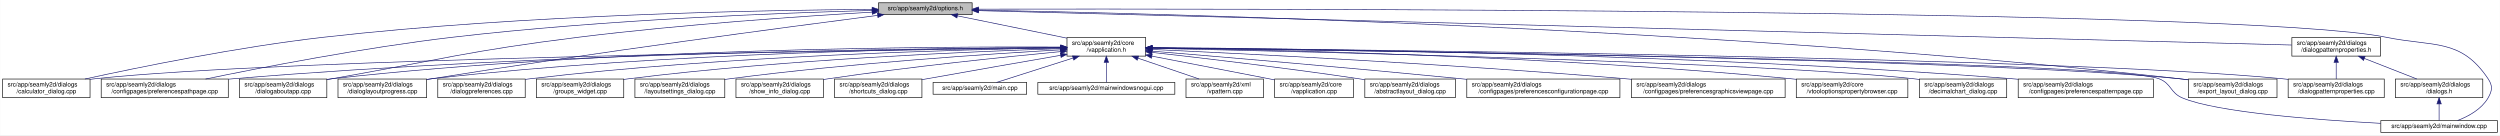
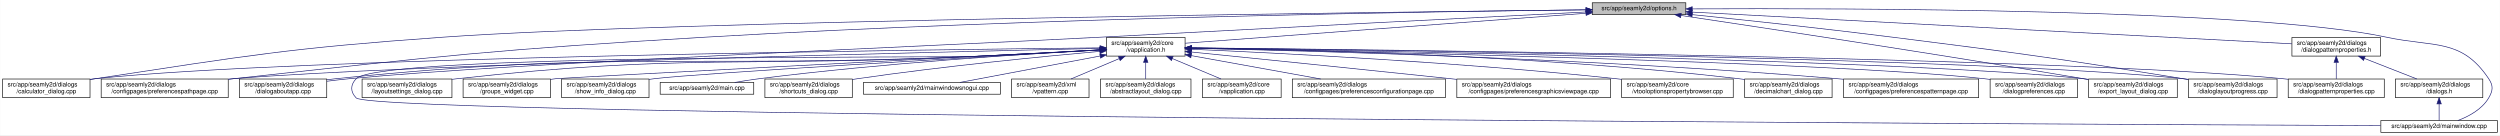
- <svg xmlns="http://www.w3.org/2000/svg" xmlns:xlink="http://www.w3.org/1999/xlink" width="4033pt" height="218pt" viewBox="0.00 0.00 4032.50 218.00">
+ <svg xmlns="http://www.w3.org/2000/svg" xmlns:xlink="http://www.w3.org/1999/xlink" width="4034pt" height="218pt" viewBox="0.00 0.00 4033.50 218.00">
  <g id="graph0" class="graph" transform="scale(1 1) rotate(0) translate(4 214)">
-     <polygon fill="white" stroke="transparent" points="-4,4 -4,-214 4028.5,-214 4028.5,4 -4,4" />
+     <polygon fill="white" stroke="transparent" points="-4,4 -4,-214 4029.5,-214 4029.5,4 -4,4" />
    <g id="node1" class="node">
      <g id="a_node1">
        <a xlink:title=" ">
-           <polygon fill="#bfbfbf" stroke="black" points="1413,-190.5 1413,-209.5 1564,-209.5 1564,-190.5 1413,-190.5" />
-           <text text-anchor="middle" x="1488.5" y="-197.5" font-family="Helvetica,sans-Serif" font-size="10.00">src/app/seamly2d/options.h</text>
+           <polygon fill="#bfbfbf" stroke="black" points="2565,-190.5 2565,-209.5 2716,-209.5 2716,-190.5 2565,-190.5" />
+           <text text-anchor="middle" x="2640.5" y="-197.5" font-family="Helvetica,sans-Serif" font-size="10.00">src/app/seamly2d/options.h</text>
        </a>
      </g>
    </g>
    <g id="node2" class="node">
      <g id="a_node2">
        <a xlink:href="../../d9/d02/vapplication_8h.html" target="_top" xlink:title=" ">
-           <polygon fill="white" stroke="black" points="1717,-123.5 1717,-153.5 1844,-153.5 1844,-123.5 1717,-123.5" />
-           <text text-anchor="start" x="1725" y="-141.5" font-family="Helvetica,sans-Serif" font-size="10.00">src/app/seamly2d/core</text>
-           <text text-anchor="middle" x="1780.5" y="-130.5" font-family="Helvetica,sans-Serif" font-size="10.00">/vapplication.h</text>
+           <polygon fill="white" stroke="black" points="1781,-123.5 1781,-153.5 1908,-153.5 1908,-123.5 1781,-123.5" />
+           <text text-anchor="start" x="1789" y="-141.5" font-family="Helvetica,sans-Serif" font-size="10.00">src/app/seamly2d/core</text>
+           <text text-anchor="middle" x="1844.5" y="-130.5" font-family="Helvetica,sans-Serif" font-size="10.00">/vapplication.h</text>
        </a>
      </g>
    </g>
    <g id="edge1" class="edge">
-       <path fill="none" stroke="midnightblue" d="M1540.16,-188.47C1589.51,-178.42 1664,-163.24 1716.96,-152.45" />
-       <polygon fill="midnightblue" stroke="midnightblue" points="1539.44,-185.05 1530.34,-190.48 1540.83,-191.91 1539.44,-185.05" />
-     </g>
-     <g id="node8" class="node">
-       <g id="a_node8">
+       <path fill="none" stroke="midnightblue" d="M2554.56,-192.58C2393.62,-180.55 2050.2,-154.88 1908.09,-144.25" />
+       <polygon fill="midnightblue" stroke="midnightblue" points="2554.66,-196.09 2564.9,-193.35 2555.19,-189.11 2554.66,-196.09" />
+     </g>
+     <g id="node5" class="node">
+       <g id="a_node5">
        <a xlink:href="../../d7/dfa/calculator__dialog_8cpp.html" target="_top" xlink:title=" ">
          <polygon fill="white" stroke="black" points="0,-56.5 0,-86.5 141,-86.5 141,-56.5 0,-56.5" />
          <text text-anchor="start" x="8" y="-74.5" font-family="Helvetica,sans-Serif" font-size="10.00">src/app/seamly2d/dialogs</text>
          <text text-anchor="middle" x="70.5" y="-63.5" font-family="Helvetica,sans-Serif" font-size="10.00">/calculator_dialog.cpp</text>
        </a>
      </g>
    </g>
    <g id="edge24" class="edge">
-       <path fill="none" stroke="midnightblue" d="M1402.65,-198.85C1233.1,-197.71 843.53,-190.88 518.5,-154 379.66,-138.25 218.98,-105.4 132.8,-86.57" />
-       <polygon fill="midnightblue" stroke="midnightblue" points="1402.74,-202.35 1412.76,-198.91 1402.79,-195.35 1402.74,-202.35" />
-     </g>
-     <g id="node11" class="node">
-       <g id="a_node11">
+       <path fill="none" stroke="midnightblue" d="M2554.68,-198.09C2230.01,-194.48 1076.78,-180.08 710.5,-154 460.03,-136.16 397.78,-124.57 149.5,-87 146.74,-86.58 143.93,-86.14 141.1,-85.68" />
+       <polygon fill="midnightblue" stroke="midnightblue" points="2554.93,-201.59 2564.96,-198.2 2555,-194.59 2554.93,-201.59" />
+     </g>
+     <g id="node8" class="node">
+       <g id="a_node8">
        <a xlink:href="../../dc/d20/preferencespathpage_8cpp.html" target="_top" xlink:title=" ">
          <polygon fill="white" stroke="black" points="159,-56.5 159,-86.5 364,-86.5 364,-56.5 159,-56.5" />
          <text text-anchor="start" x="167" y="-74.5" font-family="Helvetica,sans-Serif" font-size="10.00">src/app/seamly2d/dialogs</text>
          <text text-anchor="middle" x="261.5" y="-63.5" font-family="Helvetica,sans-Serif" font-size="10.00">/configpages/preferencespathpage.cpp</text>
        </a>
      </g>
    </g>
    <g id="edge25" class="edge">
-       <path fill="none" stroke="midnightblue" d="M1402.47,-197.13C1261.03,-193.33 970.65,-182.51 726.5,-154 583.22,-137.27 417.17,-105.02 327.37,-86.5" />
-       <polygon fill="midnightblue" stroke="midnightblue" points="1402.72,-200.64 1412.81,-197.4 1402.91,-193.64 1402.72,-200.64" />
+       <path fill="none" stroke="midnightblue" d="M2554.44,-198.18C2323.97,-195.59 1673.59,-185.81 1133.5,-154 794.56,-134.04 710.02,-123.89 372.5,-87 369.8,-86.7 367.05,-86.4 364.29,-86.08" />
+       <polygon fill="midnightblue" stroke="midnightblue" points="2554.73,-201.68 2564.77,-198.29 2554.81,-194.68 2554.73,-201.68" />
    </g>
    <g id="node12" class="node">
      <g id="a_node12">
        <a xlink:href="../../dd/d64/dialogaboutapp_8cpp.html" target="_top" xlink:title=" ">
          <polygon fill="white" stroke="black" points="382,-56.5 382,-86.5 523,-86.5 523,-56.5 382,-56.5" />
          <text text-anchor="start" x="390" y="-74.5" font-family="Helvetica,sans-Serif" font-size="10.00">src/app/seamly2d/dialogs</text>
          <text text-anchor="middle" x="452.5" y="-63.5" font-family="Helvetica,sans-Serif" font-size="10.00">/dialogaboutapp.cpp</text>
        </a>
      </g>
    </g>
    <g id="edge26" class="edge">
-       <path fill="none" stroke="midnightblue" d="M1402.75,-194.41C1292.84,-187.99 1096.51,-174.74 929.5,-154 751.49,-131.89 708.16,-118.08 531.5,-87 528.75,-86.52 525.95,-86.02 523.13,-85.52" />
-       <polygon fill="midnightblue" stroke="midnightblue" points="1402.61,-197.9 1412.79,-194.99 1403.01,-190.92 1402.61,-197.9" />
-     </g>
-     <g id="node13" class="node">
-       <g id="a_node13">
-         <a xlink:href="../../d6/d89/dialoglayoutprogress_8cpp.html" target="_top" xlink:title=" ">
-           <polygon fill="white" stroke="black" points="541,-56.5 541,-86.5 684,-86.5 684,-56.5 541,-56.5" />
-           <text text-anchor="start" x="549" y="-74.5" font-family="Helvetica,sans-Serif" font-size="10.00">src/app/seamly2d/dialogs</text>
-           <text text-anchor="middle" x="612.5" y="-63.5" font-family="Helvetica,sans-Serif" font-size="10.00">/dialoglayoutprogress.cpp</text>
-         </a>
-       </g>
-     </g>
-     <g id="edge27" class="edge">
-       <path fill="none" stroke="midnightblue" d="M1411.6,-189.21C1269.37,-170.87 955.72,-129.36 692.5,-87 689.71,-86.55 686.87,-86.08 684.01,-85.6" />
-       <polygon fill="midnightblue" stroke="midnightblue" points="1411.17,-192.68 1421.54,-190.49 1412.07,-185.74 1411.17,-192.68" />
+       <path fill="none" stroke="midnightblue" d="M2554.95,-194.67C2399.12,-186.76 2058.61,-169.37 1771.5,-154 1502.14,-139.58 828.03,-112.58 559.5,-87 547.74,-85.88 535.29,-84.43 523.2,-82.89" />
+       <polygon fill="midnightblue" stroke="midnightblue" points="2554.78,-198.16 2564.94,-195.18 2555.13,-191.17 2554.78,-198.16" />
+     </g>
+     <g id="node15" class="node">
+       <g id="a_node15">
+         <a xlink:href="../../dd/d54/export__layout__dialog_8cpp.html" target="_top" xlink:title=" ">
+           <polygon fill="white" stroke="black" points="3366,-56.5 3366,-86.5 3509,-86.5 3509,-56.5 3366,-56.5" />
+           <text text-anchor="start" x="3374" y="-74.5" font-family="Helvetica,sans-Serif" font-size="10.00">src/app/seamly2d/dialogs</text>
+           <text text-anchor="middle" x="3437.5" y="-63.5" font-family="Helvetica,sans-Serif" font-size="10.00">/export_layout_dialog.cpp</text>
+         </a>
+       </g>
+     </g>
+     <g id="edge31" class="edge">
+       <path fill="none" stroke="midnightblue" d="M2708.19,-188.99C2835.5,-170.03 3119.21,-127.2 3357.5,-87 3360.28,-86.53 3363.12,-86.05 3365.99,-85.55" />
+       <polygon fill="midnightblue" stroke="midnightblue" points="2707.58,-185.54 2698.2,-190.47 2708.61,-192.46 2707.58,-185.54" />
    </g>
    <g id="node16" class="node">
      <g id="a_node16">
-         <a xlink:href="../../dd/d54/export__layout__dialog_8cpp.html" target="_top" xlink:title=" ">
-           <polygon fill="white" stroke="black" points="3526,-56.5 3526,-86.5 3669,-86.5 3669,-56.5 3526,-56.5" />
-           <text text-anchor="start" x="3534" y="-74.5" font-family="Helvetica,sans-Serif" font-size="10.00">src/app/seamly2d/dialogs</text>
-           <text text-anchor="middle" x="3597.5" y="-63.5" font-family="Helvetica,sans-Serif" font-size="10.00">/export_layout_dialog.cpp</text>
+         <a xlink:href="../../d6/d89/dialoglayoutprogress_8cpp.html" target="_top" xlink:title=" ">
+           <polygon fill="white" stroke="black" points="3527,-56.5 3527,-86.5 3670,-86.5 3670,-56.5 3527,-56.5" />
+           <text text-anchor="start" x="3535" y="-74.5" font-family="Helvetica,sans-Serif" font-size="10.00">src/app/seamly2d/dialogs</text>
+           <text text-anchor="middle" x="3598.5" y="-63.5" font-family="Helvetica,sans-Serif" font-size="10.00">/dialoglayoutprogress.cpp</text>
        </a>
      </g>
    </g>
    <g id="edge32" class="edge">
-       <path fill="none" stroke="midnightblue" d="M1574.14,-197.68C1853.59,-192.64 2763.89,-170.46 3511.5,-87 3516.16,-86.48 3520.96,-85.87 3525.79,-85.21" />
-       <polygon fill="midnightblue" stroke="midnightblue" points="1574.01,-194.18 1564.07,-197.86 1574.13,-201.18 1574.01,-194.18" />
+       <path fill="none" stroke="midnightblue" d="M2726.46,-190.36C2809.29,-181.84 2938.09,-168.08 3049.5,-154 3258.4,-127.59 3310.65,-120.67 3518.5,-87 3521.29,-86.55 3524.13,-86.08 3526.99,-85.6" />
+       <polygon fill="midnightblue" stroke="midnightblue" points="2725.93,-186.89 2716.34,-191.4 2726.65,-193.86 2725.93,-186.89" />
    </g>
    <g id="node24" class="node">
      <g id="a_node24">
        <a xlink:href="../../d8/dd9/mainwindow_8cpp.html" target="_top" xlink:title=" ">
-           <polygon fill="white" stroke="black" points="3836.5,-0.5 3836.5,-19.5 4024.5,-19.5 4024.5,-0.5 3836.5,-0.5" />
-           <text text-anchor="middle" x="3930.5" y="-7.5" font-family="Helvetica,sans-Serif" font-size="10.00">src/app/seamly2d/mainwindow.cpp</text>
+           <polygon fill="white" stroke="black" points="3837.5,-0.5 3837.5,-19.5 4025.5,-19.5 4025.5,-0.5 3837.5,-0.5" />
+           <text text-anchor="middle" x="3931.5" y="-7.5" font-family="Helvetica,sans-Serif" font-size="10.00">src/app/seamly2d/mainwindow.cpp</text>
        </a>
      </g>
    </g>
    <g id="edge33" class="edge">
-       <path fill="none" stroke="midnightblue" d="M1574.49,-199.22C1971.7,-199.97 3619.2,-200.24 3844.5,-154 3922.03,-138.09 3965.3,-152.66 4009.5,-87 4017.19,-75.57 4016.42,-67.91 4009.5,-56 3998.95,-37.85 3978.04,-26.41 3960.38,-19.61" />
-       <polygon fill="midnightblue" stroke="midnightblue" points="1574.23,-195.72 1564.22,-199.2 1574.21,-202.72 1574.23,-195.72" />
+       <path fill="none" stroke="midnightblue" d="M2726.31,-199.66C2964.87,-200.87 3632.56,-199.94 3846.5,-154 3923.88,-137.38 3967.3,-152.66 4011.5,-87 4019.19,-75.57 4018.46,-67.89 4011.5,-56 4000.8,-37.71 3979.63,-26.27 3961.75,-19.51" />
+       <polygon fill="midnightblue" stroke="midnightblue" points="2726.31,-196.16 2716.29,-199.6 2726.28,-203.16 2726.31,-196.16" />
    </g>
    <g id="node25" class="node">
      <g id="a_node25">
        <a xlink:href="../../d5/d4e/dialogpatternproperties_8h.html" target="_top" xlink:title=" ">
-           <polygon fill="white" stroke="black" points="3693,-123.5 3693,-153.5 3836,-153.5 3836,-123.5 3693,-123.5" />
-           <text text-anchor="start" x="3701" y="-141.5" font-family="Helvetica,sans-Serif" font-size="10.00">src/app/seamly2d/dialogs</text>
-           <text text-anchor="middle" x="3764.5" y="-130.5" font-family="Helvetica,sans-Serif" font-size="10.00">/dialogpatternproperties.h</text>
-         </a>
-       </g>
-     </g>
-     <g id="edge28" class="edge">
-       <path fill="none" stroke="midnightblue" d="M1574.46,-196.75C1939.35,-187.21 3356.77,-150.16 3692.78,-141.37" />
-       <polygon fill="midnightblue" stroke="midnightblue" points="1574.13,-193.26 1564.23,-197.02 1574.31,-200.26 1574.13,-193.26" />
+           <polygon fill="white" stroke="black" points="3694,-123.5 3694,-153.5 3837,-153.5 3837,-123.5 3694,-123.5" />
+           <text text-anchor="start" x="3702" y="-141.5" font-family="Helvetica,sans-Serif" font-size="10.00">src/app/seamly2d/dialogs</text>
+           <text text-anchor="middle" x="3765.5" y="-130.5" font-family="Helvetica,sans-Serif" font-size="10.00">/dialogpatternproperties.h</text>
+         </a>
+       </g>
+     </g>
+     <g id="edge27" class="edge">
+       <path fill="none" stroke="midnightblue" d="M2726.31,-194.46C2940.52,-183.13 3495.75,-153.77 3693.92,-143.29" />
+       <polygon fill="midnightblue" stroke="midnightblue" points="2725.86,-190.98 2716.06,-195 2726.23,-197.97 2725.86,-190.98" />
    </g>
    <g id="node3" class="node">
      <g id="a_node3">
-         <a xlink:href="../../d3/dd8/vapplication_8cpp.html" target="_top" xlink:title=" ">
-           <polygon fill="white" stroke="black" points="2052,-56.5 2052,-86.5 2179,-86.5 2179,-56.5 2052,-56.5" />
-           <text text-anchor="start" x="2060" y="-74.5" font-family="Helvetica,sans-Serif" font-size="10.00">src/app/seamly2d/core</text>
-           <text text-anchor="middle" x="2115.5" y="-63.5" font-family="Helvetica,sans-Serif" font-size="10.00">/vapplication.cpp</text>
+         <a xlink:href="../../dd/db4/abstractlayout__dialog_8cpp.html" target="_top" xlink:title=" ">
+           <polygon fill="white" stroke="black" points="1771.5,-56.5 1771.5,-86.5 1917.5,-86.5 1917.5,-56.5 1771.5,-56.5" />
+           <text text-anchor="start" x="1779.5" y="-74.5" font-family="Helvetica,sans-Serif" font-size="10.00">src/app/seamly2d/dialogs</text>
+           <text text-anchor="middle" x="1844.5" y="-63.5" font-family="Helvetica,sans-Serif" font-size="10.00">/abstractlayout_dialog.cpp</text>
        </a>
      </g>
    </g>
    <g id="edge2" class="edge">
-       <path fill="none" stroke="midnightblue" d="M1853.95,-123.46C1906.49,-113.39 1978.86,-99.45 2042.5,-87 2045.54,-86.4 2048.66,-85.79 2051.8,-85.17" />
-       <polygon fill="midnightblue" stroke="midnightblue" points="1853.21,-120.04 1844.05,-125.36 1854.53,-126.91 1853.21,-120.04" />
+       <path fill="none" stroke="midnightblue" d="M1844.5,-113.11C1844.5,-104.15 1844.5,-94.32 1844.5,-86.58" />
+       <polygon fill="midnightblue" stroke="midnightblue" points="1841,-113.4 1844.5,-123.4 1848,-113.4 1841,-113.4" />
    </g>
    <g id="node4" class="node">
      <g id="a_node4">
-         <a xlink:href="../../dd/db4/abstractlayout__dialog_8cpp.html" target="_top" xlink:title=" ">
-           <polygon fill="white" stroke="black" points="2197.5,-56.5 2197.5,-86.5 2343.5,-86.5 2343.5,-56.5 2197.5,-56.5" />
-           <text text-anchor="start" x="2205.5" y="-74.5" font-family="Helvetica,sans-Serif" font-size="10.00">src/app/seamly2d/dialogs</text>
-           <text text-anchor="middle" x="2270.5" y="-63.5" font-family="Helvetica,sans-Serif" font-size="10.00">/abstractlayout_dialog.cpp</text>
+         <a xlink:href="../../d3/dd8/vapplication_8cpp.html" target="_top" xlink:title=" ">
+           <polygon fill="white" stroke="black" points="1936,-56.5 1936,-86.5 2063,-86.5 2063,-56.5 1936,-56.5" />
+           <text text-anchor="start" x="1944" y="-74.5" font-family="Helvetica,sans-Serif" font-size="10.00">src/app/seamly2d/core</text>
+           <text text-anchor="middle" x="1999.5" y="-63.5" font-family="Helvetica,sans-Serif" font-size="10.00">/vapplication.cpp</text>
        </a>
      </g>
    </g>
    <g id="edge3" class="edge">
-       <path fill="none" stroke="midnightblue" d="M1854.26,-129.46C1935.91,-120.3 2071.34,-104.34 2187.5,-87 2190.68,-86.52 2193.93,-86.02 2197.21,-85.51" />
-       <polygon fill="midnightblue" stroke="midnightblue" points="1853.63,-126.01 1844.08,-130.6 1854.41,-132.96 1853.63,-126.01" />
-     </g>
-     <g id="node5" class="node">
-       <g id="a_node5">
-         <a xlink:href="../../d2/d2d/preferencesconfigurationpage_8cpp.html" target="_top" xlink:title=" ">
-           <polygon fill="white" stroke="black" points="2362,-56.5 2362,-86.5 2609,-86.5 2609,-56.5 2362,-56.5" />
-           <text text-anchor="start" x="2370" y="-74.5" font-family="Helvetica,sans-Serif" font-size="10.00">src/app/seamly2d/dialogs</text>
-           <text text-anchor="middle" x="2485.5" y="-63.5" font-family="Helvetica,sans-Serif" font-size="10.00">/configpages/preferencesconfigurationpage.cpp</text>
-         </a>
-       </g>
+       <path fill="none" stroke="midnightblue" d="M1887.65,-119.41C1912.39,-109.03 1943,-96.2 1965.93,-86.58" />
+       <polygon fill="midnightblue" stroke="midnightblue" points="1886,-116.3 1878.13,-123.4 1888.71,-122.76 1886,-116.3" />
    </g>
    <g id="edge4" class="edge">
-       <path fill="none" stroke="midnightblue" d="M1854.25,-131.48C1963.24,-122.46 2173.74,-104.63 2352.5,-87 2355.62,-86.69 2358.78,-86.38 2361.97,-86.05" />
-       <polygon fill="midnightblue" stroke="midnightblue" points="1853.7,-128.01 1844.02,-132.32 1854.28,-134.99 1853.7,-128.01" />
+       <path fill="none" stroke="midnightblue" d="M1770.69,-136.79C1487.58,-133.85 470.86,-121.08 149.5,-87 146.73,-86.71 143.9,-86.37 141.06,-86" />
+       <polygon fill="midnightblue" stroke="midnightblue" points="1770.81,-140.29 1780.85,-136.9 1770.89,-133.29 1770.81,-140.29" />
    </g>
    <g id="node6" class="node">
      <g id="a_node6">
-         <a xlink:href="../../d9/d70/preferencesgraphicsviewpage_8cpp.html" target="_top" xlink:title=" ">
-           <polygon fill="white" stroke="black" points="2627.5,-56.5 2627.5,-86.5 2875.5,-86.5 2875.5,-56.5 2627.5,-56.5" />
-           <text text-anchor="start" x="2635.5" y="-74.5" font-family="Helvetica,sans-Serif" font-size="10.00">src/app/seamly2d/dialogs</text>
-           <text text-anchor="middle" x="2751.5" y="-63.5" font-family="Helvetica,sans-Serif" font-size="10.00">/configpages/preferencesgraphicsviewpage.cpp</text>
+         <a xlink:href="../../d2/d2d/preferencesconfigurationpage_8cpp.html" target="_top" xlink:title=" ">
+           <polygon fill="white" stroke="black" points="2081,-56.5 2081,-86.5 2328,-86.5 2328,-56.5 2081,-56.5" />
+           <text text-anchor="start" x="2089" y="-74.5" font-family="Helvetica,sans-Serif" font-size="10.00">src/app/seamly2d/dialogs</text>
+           <text text-anchor="middle" x="2204.5" y="-63.5" font-family="Helvetica,sans-Serif" font-size="10.00">/configpages/preferencesconfigurationpage.cpp</text>
        </a>
      </g>
    </g>
    <g id="edge5" class="edge">
-       <path fill="none" stroke="midnightblue" d="M1854.27,-134.23C2000.2,-127.5 2335.94,-110.71 2617.5,-87 2620.76,-86.73 2624.07,-86.44 2627.41,-86.14" />
-       <polygon fill="midnightblue" stroke="midnightblue" points="1853.93,-130.74 1844.1,-134.7 1854.25,-137.73 1853.93,-130.74" />
+       <path fill="none" stroke="midnightblue" d="M1917.94,-124.24C1978.76,-113.26 2064.94,-97.7 2126.88,-86.51" />
+       <polygon fill="midnightblue" stroke="midnightblue" points="1917.25,-120.81 1908.03,-126.03 1918.49,-127.7 1917.25,-120.81" />
    </g>
    <g id="node7" class="node">
      <g id="a_node7">
-         <a xlink:href="../../d2/d00/vtooloptionspropertybrowser_8cpp.html" target="_top" xlink:title=" ">
-           <polygon fill="white" stroke="black" points="2893.5,-56.5 2893.5,-86.5 3073.5,-86.5 3073.5,-56.5 2893.5,-56.5" />
-           <text text-anchor="start" x="2901.5" y="-74.5" font-family="Helvetica,sans-Serif" font-size="10.00">src/app/seamly2d/core</text>
-           <text text-anchor="middle" x="2983.5" y="-63.5" font-family="Helvetica,sans-Serif" font-size="10.00">/vtooloptionspropertybrowser.cpp</text>
+         <a xlink:href="../../d9/d70/preferencesgraphicsviewpage_8cpp.html" target="_top" xlink:title=" ">
+           <polygon fill="white" stroke="black" points="2346.5,-56.5 2346.5,-86.5 2594.5,-86.5 2594.5,-56.5 2346.5,-56.5" />
+           <text text-anchor="start" x="2354.5" y="-74.5" font-family="Helvetica,sans-Serif" font-size="10.00">src/app/seamly2d/dialogs</text>
+           <text text-anchor="middle" x="2470.5" y="-63.5" font-family="Helvetica,sans-Serif" font-size="10.00">/configpages/preferencesgraphicsviewpage.cpp</text>
        </a>
      </g>
    </g>
    <g id="edge6" class="edge">
-       <path fill="none" stroke="midnightblue" d="M1854.14,-136.67C2031.76,-134.1 2497.61,-124.09 2884.5,-87 2887.44,-86.72 2890.43,-86.41 2893.44,-86.08" />
-       <polygon fill="midnightblue" stroke="midnightblue" points="1854.08,-133.17 1844.13,-136.81 1854.18,-140.17 1854.08,-133.17" />
+       <path fill="none" stroke="midnightblue" d="M1918.41,-130.04C2014.68,-120.3 2188.2,-102.63 2336.5,-87 2339.76,-86.66 2343.06,-86.31 2346.39,-85.95" />
+       <polygon fill="midnightblue" stroke="midnightblue" points="1917.8,-126.59 1908.2,-131.07 1918.5,-133.55 1917.8,-126.59" />
    </g>
    <g id="edge7" class="edge">
-       <path fill="none" stroke="midnightblue" d="M1706.29,-136.69C1429.5,-133.43 457.52,-119.85 149.5,-87 146.73,-86.7 143.9,-86.37 141.06,-85.99" />
-       <polygon fill="midnightblue" stroke="midnightblue" points="1706.58,-140.19 1716.62,-136.81 1706.66,-133.19 1706.58,-140.19" />
+       <path fill="none" stroke="midnightblue" d="M1770.71,-135.9C1512.25,-130.17 648.66,-109.72 372.5,-87 369.79,-86.78 367.04,-86.53 364.27,-86.28" />
+       <polygon fill="midnightblue" stroke="midnightblue" points="1770.66,-139.4 1780.74,-136.13 1770.82,-132.41 1770.66,-139.4" />
    </g>
    <g id="node9" class="node">
      <g id="a_node9">
-         <a xlink:href="../../dd/dc2/decimalchart__dialog_8cpp.html" target="_top" xlink:title=" ">
-           <polygon fill="white" stroke="black" points="3092,-56.5 3092,-86.5 3233,-86.5 3233,-56.5 3092,-56.5" />
-           <text text-anchor="start" x="3100" y="-74.5" font-family="Helvetica,sans-Serif" font-size="10.00">src/app/seamly2d/dialogs</text>
-           <text text-anchor="middle" x="3162.5" y="-63.5" font-family="Helvetica,sans-Serif" font-size="10.00">/decimalchart_dialog.cpp</text>
+         <a xlink:href="../../d2/d00/vtooloptionspropertybrowser_8cpp.html" target="_top" xlink:title=" ">
+           <polygon fill="white" stroke="black" points="2612.5,-56.5 2612.5,-86.5 2792.5,-86.5 2792.5,-56.5 2612.5,-56.5" />
+           <text text-anchor="start" x="2620.5" y="-74.5" font-family="Helvetica,sans-Serif" font-size="10.00">src/app/seamly2d/core</text>
+           <text text-anchor="middle" x="2702.5" y="-63.5" font-family="Helvetica,sans-Serif" font-size="10.00">/vtooloptionspropertybrowser.cpp</text>
        </a>
      </g>
    </g>
    <g id="edge8" class="edge">
-       <path fill="none" stroke="midnightblue" d="M1854.48,-136C2093.25,-130.94 2841.81,-113.35 3082.5,-87 3085.59,-86.66 3088.73,-86.28 3091.91,-85.85" />
-       <polygon fill="midnightblue" stroke="midnightblue" points="1854.1,-132.51 1844.17,-136.22 1854.25,-139.51 1854.1,-132.51" />
+       <path fill="none" stroke="midnightblue" d="M1918.41,-134.52C2054.32,-128.62 2352.96,-113.64 2603.5,-87 2606.44,-86.69 2609.42,-86.35 2612.43,-86" />
+       <polygon fill="midnightblue" stroke="midnightblue" points="1917.96,-131.04 1908.12,-134.97 1918.26,-138.03 1917.96,-131.04" />
    </g>
    <g id="node10" class="node">
      <g id="a_node10">
+         <a xlink:href="../../dd/dc2/decimalchart__dialog_8cpp.html" target="_top" xlink:title=" ">
+           <polygon fill="white" stroke="black" points="2811,-56.5 2811,-86.5 2952,-86.5 2952,-56.5 2811,-56.5" />
+           <text text-anchor="start" x="2819" y="-74.5" font-family="Helvetica,sans-Serif" font-size="10.00">src/app/seamly2d/dialogs</text>
+           <text text-anchor="middle" x="2881.5" y="-63.5" font-family="Helvetica,sans-Serif" font-size="10.00">/decimalchart_dialog.cpp</text>
+         </a>
+       </g>
+     </g>
+     <g id="edge9" class="edge">
+       <path fill="none" stroke="midnightblue" d="M1918.26,-136.78C2079.18,-134.52 2473.64,-125.21 2801.5,-87 2804.58,-86.64 2807.73,-86.24 2810.9,-85.8" />
+       <polygon fill="midnightblue" stroke="midnightblue" points="1917.95,-133.29 1908,-136.92 1918.05,-140.29 1917.95,-133.29" />
+     </g>
+     <g id="node11" class="node">
+       <g id="a_node11">
        <a xlink:href="../../dc/d63/preferencespatternpage_8cpp.html" target="_top" xlink:title=" ">
-           <polygon fill="white" stroke="black" points="3251.5,-56.5 3251.5,-86.5 3469.5,-86.5 3469.5,-56.5 3251.5,-56.5" />
-           <text text-anchor="start" x="3259.5" y="-74.5" font-family="Helvetica,sans-Serif" font-size="10.00">src/app/seamly2d/dialogs</text>
-           <text text-anchor="middle" x="3360.5" y="-63.5" font-family="Helvetica,sans-Serif" font-size="10.00">/configpages/preferencespatternpage.cpp</text>
-         </a>
-       </g>
-     </g>
-     <g id="edge9" class="edge">
-       <path fill="none" stroke="midnightblue" d="M1854.54,-137.21C2069.31,-135.87 2710.92,-128.42 3241.5,-87 3244.72,-86.75 3247.98,-86.48 3251.27,-86.18" />
-       <polygon fill="midnightblue" stroke="midnightblue" points="1854.32,-133.71 1844.34,-137.27 1854.36,-140.71 1854.32,-133.71" />
+           <polygon fill="white" stroke="black" points="2970.5,-56.5 2970.5,-86.5 3188.5,-86.5 3188.5,-56.5 2970.5,-56.5" />
+           <text text-anchor="start" x="2978.5" y="-74.5" font-family="Helvetica,sans-Serif" font-size="10.00">src/app/seamly2d/dialogs</text>
+           <text text-anchor="middle" x="3079.5" y="-63.5" font-family="Helvetica,sans-Serif" font-size="10.00">/configpages/preferencespatternpage.cpp</text>
+         </a>
+       </g>
    </g>
    <g id="edge10" class="edge">
-       <path fill="none" stroke="midnightblue" d="M1706.61,-137.3C1497.14,-136.19 881.6,-129.29 372.5,-87 369.79,-86.77 367.04,-86.53 364.27,-86.27" />
-       <polygon fill="midnightblue" stroke="midnightblue" points="1706.86,-140.8 1716.87,-137.35 1706.89,-133.8 1706.86,-140.8" />
+       <path fill="none" stroke="midnightblue" d="M1918.24,-136.1C2097.17,-132.28 2568.51,-119.7 2960.5,-87 2963.71,-86.73 2966.98,-86.44 2970.27,-86.14" />
+       <polygon fill="midnightblue" stroke="midnightblue" points="1918.08,-132.6 1908.15,-136.31 1918.22,-139.6 1918.08,-132.6" />
    </g>
    <g id="edge11" class="edge">
-       <path fill="none" stroke="midnightblue" d="M1706.85,-138.14C1513.5,-139.04 975.68,-136.49 531.5,-87 528.73,-86.69 525.91,-86.34 523.06,-85.96" />
-       <polygon fill="midnightblue" stroke="midnightblue" points="1706.92,-141.64 1716.9,-138.09 1706.88,-134.64 1706.92,-141.64" />
+       <path fill="none" stroke="midnightblue" d="M1770.58,-133.32C1714.35,-130.22 1635.07,-126.03 1565.5,-123 1108.76,-103.14 992.29,-133.54 537.5,-87 532.88,-86.53 528.14,-85.96 523.36,-85.32" />
+       <polygon fill="midnightblue" stroke="midnightblue" points="1770.62,-136.82 1780.8,-133.88 1771.01,-129.84 1770.62,-136.82" />
+     </g>
+     <g id="node13" class="node">
+       <g id="a_node13">
+         <a xlink:href="../../d5/dc5/dialogpreferences_8cpp.html" target="_top" xlink:title=" ">
+           <polygon fill="white" stroke="black" points="3207,-56.5 3207,-86.5 3348,-86.5 3348,-56.5 3207,-56.5" />
+           <text text-anchor="start" x="3215" y="-74.5" font-family="Helvetica,sans-Serif" font-size="10.00">src/app/seamly2d/dialogs</text>
+           <text text-anchor="middle" x="3277.5" y="-63.5" font-family="Helvetica,sans-Serif" font-size="10.00">/dialogpreferences.cpp</text>
+         </a>
+       </g>
    </g>
    <g id="edge12" class="edge">
-       <path fill="none" stroke="midnightblue" d="M1706.61,-137.45C1530.48,-136.59 1072.22,-130.03 692.5,-87 689.84,-86.7 687.13,-86.36 684.39,-86" />
-       <polygon fill="midnightblue" stroke="midnightblue" points="1706.79,-140.95 1716.8,-137.49 1706.82,-133.95 1706.79,-140.95" />
+       <path fill="none" stroke="midnightblue" d="M1918.46,-136.12C2163.35,-131.35 2946.39,-114.3 3197.5,-87 3200.59,-86.66 3203.73,-86.28 3206.91,-85.86" />
+       <polygon fill="midnightblue" stroke="midnightblue" points="1918.18,-132.63 1908.25,-136.32 1918.31,-139.63 1918.18,-132.63" />
    </g>
    <g id="node14" class="node">
      <g id="a_node14">
        <a xlink:href="../../d5/d18/dialogpatternproperties_8cpp.html" target="_top" xlink:title=" ">
-           <polygon fill="white" stroke="black" points="3687,-56.5 3687,-86.5 3842,-86.5 3842,-56.5 3687,-56.5" />
-           <text text-anchor="start" x="3695" y="-74.5" font-family="Helvetica,sans-Serif" font-size="10.00">src/app/seamly2d/dialogs</text>
-           <text text-anchor="middle" x="3764.5" y="-63.5" font-family="Helvetica,sans-Serif" font-size="10.00">/dialogpatternproperties.cpp</text>
+           <polygon fill="white" stroke="black" points="3688,-56.5 3688,-86.5 3843,-86.5 3843,-56.5 3688,-56.5" />
+           <text text-anchor="start" x="3696" y="-74.5" font-family="Helvetica,sans-Serif" font-size="10.00">src/app/seamly2d/dialogs</text>
+           <text text-anchor="middle" x="3765.5" y="-63.5" font-family="Helvetica,sans-Serif" font-size="10.00">/dialogpatternproperties.cpp</text>
        </a>
      </g>
    </g>
    <g id="edge13" class="edge">
-       <path fill="none" stroke="midnightblue" d="M1854.34,-136.9C2158.33,-134.23 3314.13,-121.95 3677.5,-87 3680.55,-86.71 3683.65,-86.37 3686.78,-86" />
-       <polygon fill="midnightblue" stroke="midnightblue" points="1854.28,-133.4 1844.31,-136.99 1854.34,-140.4 1854.28,-133.4" />
-     </g>
-     <g id="node15" class="node">
-       <g id="a_node15">
-         <a xlink:href="../../d5/dc5/dialogpreferences_8cpp.html" target="_top" xlink:title=" ">
-           <polygon fill="white" stroke="black" points="702,-56.5 702,-86.5 843,-86.5 843,-56.5 702,-56.5" />
-           <text text-anchor="start" x="710" y="-74.5" font-family="Helvetica,sans-Serif" font-size="10.00">src/app/seamly2d/dialogs</text>
-           <text text-anchor="middle" x="772.5" y="-63.5" font-family="Helvetica,sans-Serif" font-size="10.00">/dialogpreferences.cpp</text>
-         </a>
-       </g>
+       <path fill="none" stroke="midnightblue" d="M1918.35,-136.84C2216.08,-133.99 3329,-121.2 3679.5,-87 3682.21,-86.74 3684.97,-86.44 3687.75,-86.11" />
+       <polygon fill="midnightblue" stroke="midnightblue" points="1918.07,-133.35 1908.1,-136.94 1918.14,-140.35 1918.07,-133.35" />
    </g>
    <g id="edge14" class="edge">
-       <path fill="none" stroke="midnightblue" d="M1706.85,-136.67C1549.36,-134.21 1168.35,-124.54 851.5,-87 848.73,-86.67 845.91,-86.31 843.07,-85.91" />
-       <polygon fill="midnightblue" stroke="midnightblue" points="1706.85,-140.17 1716.9,-136.83 1706.96,-133.18 1706.85,-140.17" />
+       <path fill="none" stroke="midnightblue" d="M1918.59,-136.46C2182.15,-132.54 3073.66,-117.3 3357.5,-87 3360.17,-86.72 3362.88,-86.39 3365.61,-86.04" />
+       <polygon fill="midnightblue" stroke="midnightblue" points="1918.31,-132.96 1908.36,-136.61 1918.42,-139.96 1918.31,-132.96" />
    </g>
    <g id="edge15" class="edge">
-       <path fill="none" stroke="midnightblue" d="M1854.4,-136.7C2141.42,-133.39 3182.51,-119.38 3511.5,-87 3516.17,-86.54 3520.97,-85.98 3525.8,-85.35" />
-       <polygon fill="midnightblue" stroke="midnightblue" points="1854.07,-133.21 1844.11,-136.82 1854.15,-140.21 1854.07,-133.21" />
+       <path fill="none" stroke="midnightblue" d="M1918.34,-136.74C2199.24,-133.61 3201.45,-120.33 3518.5,-87 3521.17,-86.72 3523.88,-86.4 3526.61,-86.05" />
+       <polygon fill="midnightblue" stroke="midnightblue" points="1918.22,-133.24 1908.26,-136.85 1918.29,-140.24 1918.22,-133.24" />
    </g>
    <g id="node17" class="node">
      <g id="a_node17">
-         <a xlink:href="../../db/d5c/groups__widget_8cpp.html" target="_top" xlink:title=" ">
-           <polygon fill="white" stroke="black" points="861,-56.5 861,-86.5 1002,-86.5 1002,-56.5 861,-56.5" />
-           <text text-anchor="start" x="869" y="-74.5" font-family="Helvetica,sans-Serif" font-size="10.00">src/app/seamly2d/dialogs</text>
-           <text text-anchor="middle" x="931.5" y="-63.5" font-family="Helvetica,sans-Serif" font-size="10.00">/groups_widget.cpp</text>
+         <a xlink:href="../../d0/dfa/layoutsettings__dialog_8cpp.html" target="_top" xlink:title=" ">
+           <polygon fill="white" stroke="black" points="580,-56.5 580,-86.5 725,-86.5 725,-56.5 580,-56.5" />
+           <text text-anchor="start" x="588" y="-74.5" font-family="Helvetica,sans-Serif" font-size="10.00">src/app/seamly2d/dialogs</text>
+           <text text-anchor="middle" x="652.5" y="-63.5" font-family="Helvetica,sans-Serif" font-size="10.00">/layoutsettings_dialog.cpp</text>
        </a>
      </g>
    </g>
    <g id="edge16" class="edge">
-       <path fill="none" stroke="midnightblue" d="M1706.47,-135.5C1568.92,-131.15 1264.78,-118.57 1010.5,-87 1007.73,-86.66 1004.91,-86.28 1002.07,-85.87" />
-       <polygon fill="midnightblue" stroke="midnightblue" points="1706.78,-139.01 1716.88,-135.82 1707,-132.02 1706.78,-139.01" />
+       <path fill="none" stroke="midnightblue" d="M1770.57,-133.48C1714.34,-130.47 1635.05,-126.31 1565.5,-123 1195.8,-105.39 1101.38,-127.7 733.5,-87 730.8,-86.7 728.06,-86.37 725.29,-86" />
+       <polygon fill="midnightblue" stroke="midnightblue" points="1770.62,-136.99 1780.79,-134.03 1770.99,-130 1770.62,-136.99" />
    </g>
    <g id="node18" class="node">
      <g id="a_node18">
-         <a xlink:href="../../d0/dfa/layoutsettings__dialog_8cpp.html" target="_top" xlink:title=" ">
-           <polygon fill="white" stroke="black" points="1020,-56.5 1020,-86.5 1165,-86.5 1165,-56.5 1020,-56.5" />
-           <text text-anchor="start" x="1028" y="-74.5" font-family="Helvetica,sans-Serif" font-size="10.00">src/app/seamly2d/dialogs</text>
-           <text text-anchor="middle" x="1092.5" y="-63.5" font-family="Helvetica,sans-Serif" font-size="10.00">/layoutsettings_dialog.cpp</text>
+         <a xlink:href="../../db/d5c/groups__widget_8cpp.html" target="_top" xlink:title=" ">
+           <polygon fill="white" stroke="black" points="743,-56.5 743,-86.5 884,-86.5 884,-56.5 743,-56.5" />
+           <text text-anchor="start" x="751" y="-74.5" font-family="Helvetica,sans-Serif" font-size="10.00">src/app/seamly2d/dialogs</text>
+           <text text-anchor="middle" x="813.5" y="-63.5" font-family="Helvetica,sans-Serif" font-size="10.00">/groups_widget.cpp</text>
        </a>
      </g>
    </g>
    <g id="edge17" class="edge">
-       <path fill="none" stroke="midnightblue" d="M1706.89,-133.62C1592.45,-127.08 1365.1,-112.06 1173.5,-87 1170.81,-86.65 1168.07,-86.27 1165.31,-85.87" />
-       <polygon fill="midnightblue" stroke="midnightblue" points="1706.75,-137.12 1716.94,-134.19 1707.15,-130.13 1706.75,-137.12" />
+       <path fill="none" stroke="midnightblue" d="M1770.41,-133.63C1548.43,-122.04 903.38,-88.28 892.5,-87 889.73,-86.67 886.91,-86.31 884.07,-85.92" />
+       <polygon fill="midnightblue" stroke="midnightblue" points="1770.49,-137.14 1780.65,-134.17 1770.85,-130.15 1770.49,-137.14" />
    </g>
    <g id="node19" class="node">
      <g id="a_node19">
        <a xlink:href="../../d2/df4/show__info__dialog_8cpp.html" target="_top" xlink:title=" ">
-           <polygon fill="white" stroke="black" points="1183,-56.5 1183,-86.5 1324,-86.5 1324,-56.5 1183,-56.5" />
-           <text text-anchor="start" x="1191" y="-74.5" font-family="Helvetica,sans-Serif" font-size="10.00">src/app/seamly2d/dialogs</text>
-           <text text-anchor="middle" x="1253.5" y="-63.5" font-family="Helvetica,sans-Serif" font-size="10.00">/show_info_dialog.cpp</text>
+           <polygon fill="white" stroke="black" points="902,-56.5 902,-86.5 1043,-86.5 1043,-56.5 902,-56.5" />
+           <text text-anchor="start" x="910" y="-74.5" font-family="Helvetica,sans-Serif" font-size="10.00">src/app/seamly2d/dialogs</text>
+           <text text-anchor="middle" x="972.5" y="-63.5" font-family="Helvetica,sans-Serif" font-size="10.00">/show_info_dialog.cpp</text>
        </a>
      </g>
    </g>
    <g id="edge18" class="edge">
-       <path fill="none" stroke="midnightblue" d="M1706.9,-130.78C1617.97,-122.3 1463.9,-106.44 1332.5,-87 1329.74,-86.59 1326.93,-86.16 1324.09,-85.71" />
-       <polygon fill="midnightblue" stroke="midnightblue" points="1706.6,-134.27 1716.89,-131.73 1707.26,-127.3 1706.6,-134.27" />
+       <path fill="none" stroke="midnightblue" d="M1770.65,-133.3C1587.41,-122.79 1121.63,-95.64 1051.5,-87 1048.73,-86.66 1045.91,-86.28 1043.07,-85.88" />
+       <polygon fill="midnightblue" stroke="midnightblue" points="1770.55,-136.8 1780.73,-133.87 1770.95,-129.81 1770.55,-136.8" />
    </g>
    <g id="node20" class="node">
      <g id="a_node20">
-         <a xlink:href="../../dd/d84/shortcuts__dialog_8cpp.html" target="_top" xlink:title=" ">
-           <polygon fill="white" stroke="black" points="1342,-56.5 1342,-86.5 1483,-86.5 1483,-56.5 1342,-56.5" />
-           <text text-anchor="start" x="1350" y="-74.5" font-family="Helvetica,sans-Serif" font-size="10.00">src/app/seamly2d/dialogs</text>
-           <text text-anchor="middle" x="1412.5" y="-63.5" font-family="Helvetica,sans-Serif" font-size="10.00">/shortcuts_dialog.cpp</text>
+         <a xlink:href="../../dc/d14/app_2seamly2d_2main_8cpp.html" target="_top" xlink:title=" ">
+           <polygon fill="white" stroke="black" points="1061,-62 1061,-81 1212,-81 1212,-62 1061,-62" />
+           <text text-anchor="middle" x="1136.5" y="-69" font-family="Helvetica,sans-Serif" font-size="10.00">src/app/seamly2d/main.cpp</text>
        </a>
      </g>
    </g>
    <g id="edge19" class="edge">
-       <path fill="none" stroke="midnightblue" d="M1706.88,-124.81C1648.46,-114.7 1564.72,-100.12 1491.5,-87 1488.75,-86.51 1485.96,-86 1483.13,-85.49" />
-       <polygon fill="midnightblue" stroke="midnightblue" points="1706.31,-128.27 1716.76,-126.52 1707.51,-121.37 1706.31,-128.27" />
+       <path fill="none" stroke="midnightblue" d="M1770.71,-133.69C1653.71,-127.16 1418.59,-112.06 1220.5,-87 1207.73,-85.38 1193.93,-83.19 1181.29,-81" />
+       <polygon fill="midnightblue" stroke="midnightblue" points="1770.8,-137.2 1780.97,-134.26 1771.18,-130.21 1770.8,-137.2" />
    </g>
    <g id="node21" class="node">
      <g id="a_node21">
-         <a xlink:href="../../dc/d14/app_2seamly2d_2main_8cpp.html" target="_top" xlink:title=" ">
-           <polygon fill="white" stroke="black" points="1501,-62 1501,-81 1652,-81 1652,-62 1501,-62" />
-           <text text-anchor="middle" x="1576.5" y="-69" font-family="Helvetica,sans-Serif" font-size="10.00">src/app/seamly2d/main.cpp</text>
+         <a xlink:href="../../dd/d84/shortcuts__dialog_8cpp.html" target="_top" xlink:title=" ">
+           <polygon fill="white" stroke="black" points="1230,-56.5 1230,-86.5 1371,-86.5 1371,-56.5 1230,-56.5" />
+           <text text-anchor="start" x="1238" y="-74.5" font-family="Helvetica,sans-Serif" font-size="10.00">src/app/seamly2d/dialogs</text>
+           <text text-anchor="middle" x="1300.5" y="-63.5" font-family="Helvetica,sans-Serif" font-size="10.00">/shortcuts_dialog.cpp</text>
        </a>
      </g>
    </g>
    <g id="edge20" class="edge">
-       <path fill="none" stroke="midnightblue" d="M1726.93,-120.43C1687.14,-107.75 1634.56,-91 1603.27,-81.03" />
-       <polygon fill="midnightblue" stroke="midnightblue" points="1725.9,-123.77 1736.49,-123.48 1728.02,-117.11 1725.9,-123.77" />
+       <path fill="none" stroke="midnightblue" d="M1770.72,-131.17C1678.84,-122.9 1517.17,-107.08 1379.5,-87 1376.74,-86.6 1373.93,-86.17 1371.09,-85.72" />
+       <polygon fill="midnightblue" stroke="midnightblue" points="1770.49,-134.66 1780.76,-132.07 1771.11,-127.69 1770.49,-134.66" />
    </g>
    <g id="node22" class="node">
      <g id="a_node22">
        <a xlink:href="../../d8/de8/mainwindowsnogui_8cpp.html" target="_top" xlink:title=" ">
-           <polygon fill="white" stroke="black" points="1670,-62 1670,-81 1891,-81 1891,-62 1670,-62" />
-           <text text-anchor="middle" x="1780.5" y="-69" font-family="Helvetica,sans-Serif" font-size="10.00">src/app/seamly2d/mainwindowsnogui.cpp</text>
+           <polygon fill="white" stroke="black" points="1389,-62 1389,-81 1610,-81 1610,-62 1389,-62" />
+           <text text-anchor="middle" x="1499.5" y="-69" font-family="Helvetica,sans-Serif" font-size="10.00">src/app/seamly2d/mainwindowsnogui.cpp</text>
        </a>
      </g>
    </g>
    <g id="edge21" class="edge">
-       <path fill="none" stroke="midnightblue" d="M1780.5,-113.25C1780.5,-102.02 1780.5,-89.38 1780.5,-81.19" />
-       <polygon fill="midnightblue" stroke="midnightblue" points="1777,-113.4 1780.5,-123.4 1784,-113.4 1777,-113.4" />
+       <path fill="none" stroke="midnightblue" d="M1770.94,-123.64C1702.33,-110.71 1602.19,-91.85 1544.67,-81.01" />
+       <polygon fill="midnightblue" stroke="midnightblue" points="1770.34,-127.09 1780.82,-125.5 1771.64,-120.21 1770.34,-127.09" />
    </g>
    <g id="node23" class="node">
      <g id="a_node23">
        <a xlink:href="../../d3/d49/vpattern_8cpp.html" target="_top" xlink:title=" ">
-           <polygon fill="white" stroke="black" points="1909,-56.5 1909,-86.5 2034,-86.5 2034,-56.5 1909,-56.5" />
-           <text text-anchor="start" x="1917" y="-74.5" font-family="Helvetica,sans-Serif" font-size="10.00">src/app/seamly2d/xml</text>
-           <text text-anchor="middle" x="1971.5" y="-63.5" font-family="Helvetica,sans-Serif" font-size="10.00">/vpattern.cpp</text>
+           <polygon fill="white" stroke="black" points="1628,-56.5 1628,-86.5 1753,-86.5 1753,-56.5 1628,-56.5" />
+           <text text-anchor="start" x="1636" y="-74.5" font-family="Helvetica,sans-Serif" font-size="10.00">src/app/seamly2d/xml</text>
+           <text text-anchor="middle" x="1690.5" y="-63.5" font-family="Helvetica,sans-Serif" font-size="10.00">/vpattern.cpp</text>
        </a>
      </g>
    </g>
    <g id="edge22" class="edge">
-       <path fill="none" stroke="midnightblue" d="M1831.65,-120.09C1862.49,-109.6 1901.25,-96.41 1930.14,-86.58" />
-       <polygon fill="midnightblue" stroke="midnightblue" points="1830.28,-116.86 1821.94,-123.4 1832.54,-123.49 1830.28,-116.86" />
+       <path fill="none" stroke="midnightblue" d="M1801.63,-119.41C1777.05,-109.03 1746.64,-96.2 1723.85,-86.58" />
+       <polygon fill="midnightblue" stroke="midnightblue" points="1800.51,-122.73 1811.08,-123.4 1803.23,-116.28 1800.51,-122.73" />
    </g>
    <g id="edge23" class="edge">
-       <path fill="none" stroke="midnightblue" d="M1854.7,-136.62C2171.91,-132.7 3401.53,-115.71 3478.5,-87 3498.92,-79.38 3496.39,-64.41 3516.5,-56 3572.36,-32.63 3732.36,-20.58 3836.3,-15.04" />
-       <polygon fill="midnightblue" stroke="midnightblue" points="1854.2,-133.13 1844.24,-136.75 1854.29,-140.13 1854.2,-133.13" />
-     </g>
-     <g id="edge29" class="edge">
-       <path fill="none" stroke="midnightblue" d="M3764.5,-113.11C3764.5,-104.15 3764.5,-94.32 3764.5,-86.58" />
-       <polygon fill="midnightblue" stroke="midnightblue" points="3761,-113.4 3764.5,-123.4 3768,-113.4 3761,-113.4" />
+       <path fill="none" stroke="midnightblue" d="M1770.58,-133.34C1714.35,-130.25 1635.07,-126.07 1565.5,-123 1510.24,-120.56 608.9,-126.81 570.5,-87 560.94,-77.08 560.82,-65.81 570.5,-56 599.99,-26.11 3295.3,-13.58 3837.22,-11.37" />
+       <polygon fill="midnightblue" stroke="midnightblue" points="1770.62,-136.85 1780.8,-133.9 1771.01,-129.86 1770.62,-136.85" />
+     </g>
+     <g id="edge28" class="edge">
+       <path fill="none" stroke="midnightblue" d="M3765.5,-113.11C3765.5,-104.15 3765.5,-94.32 3765.5,-86.58" />
+       <polygon fill="midnightblue" stroke="midnightblue" points="3762,-113.4 3765.5,-123.4 3769,-113.4 3762,-113.4" />
    </g>
    <g id="node26" class="node">
      <g id="a_node26">
        <a xlink:href="../../d6/d64/dialogs_8h.html" target="_top" xlink:title=" ">
-           <polygon fill="white" stroke="black" points="3860,-56.5 3860,-86.5 4001,-86.5 4001,-56.5 3860,-56.5" />
-           <text text-anchor="start" x="3868" y="-74.5" font-family="Helvetica,sans-Serif" font-size="10.00">src/app/seamly2d/dialogs</text>
-           <text text-anchor="middle" x="3930.5" y="-63.5" font-family="Helvetica,sans-Serif" font-size="10.00">/dialogs.h</text>
-         </a>
-       </g>
+           <polygon fill="white" stroke="black" points="3861,-56.5 3861,-86.5 4002,-86.5 4002,-56.5 3861,-56.5" />
+           <text text-anchor="start" x="3869" y="-74.5" font-family="Helvetica,sans-Serif" font-size="10.00">src/app/seamly2d/dialogs</text>
+           <text text-anchor="middle" x="3931.5" y="-63.5" font-family="Helvetica,sans-Serif" font-size="10.00">/dialogs.h</text>
+         </a>
+       </g>
+     </g>
+     <g id="edge29" class="edge">
+       <path fill="none" stroke="midnightblue" d="M3811.01,-119.68C3837.63,-109.26 3870.77,-96.28 3895.55,-86.58" />
+       <polygon fill="midnightblue" stroke="midnightblue" points="3809.55,-116.49 3801.52,-123.4 3812.11,-123.01 3809.55,-116.49" />
    </g>
    <g id="edge30" class="edge">
-       <path fill="none" stroke="midnightblue" d="M3810.01,-119.68C3836.63,-109.26 3869.77,-96.28 3894.55,-86.58" />
-       <polygon fill="midnightblue" stroke="midnightblue" points="3808.55,-116.49 3800.52,-123.4 3811.11,-123.01 3808.55,-116.49" />
-     </g>
-     <g id="edge31" class="edge">
-       <path fill="none" stroke="midnightblue" d="M3930.5,-46.29C3930.5,-36.86 3930.5,-26.65 3930.5,-19.66" />
-       <polygon fill="midnightblue" stroke="midnightblue" points="3927,-46.4 3930.5,-56.4 3934,-46.4 3927,-46.4" />
+       <path fill="none" stroke="midnightblue" d="M3931.5,-46.29C3931.5,-36.86 3931.5,-26.65 3931.5,-19.66" />
+       <polygon fill="midnightblue" stroke="midnightblue" points="3928,-46.4 3931.5,-56.4 3935,-46.4 3928,-46.4" />
    </g>
  </g>
</svg>
